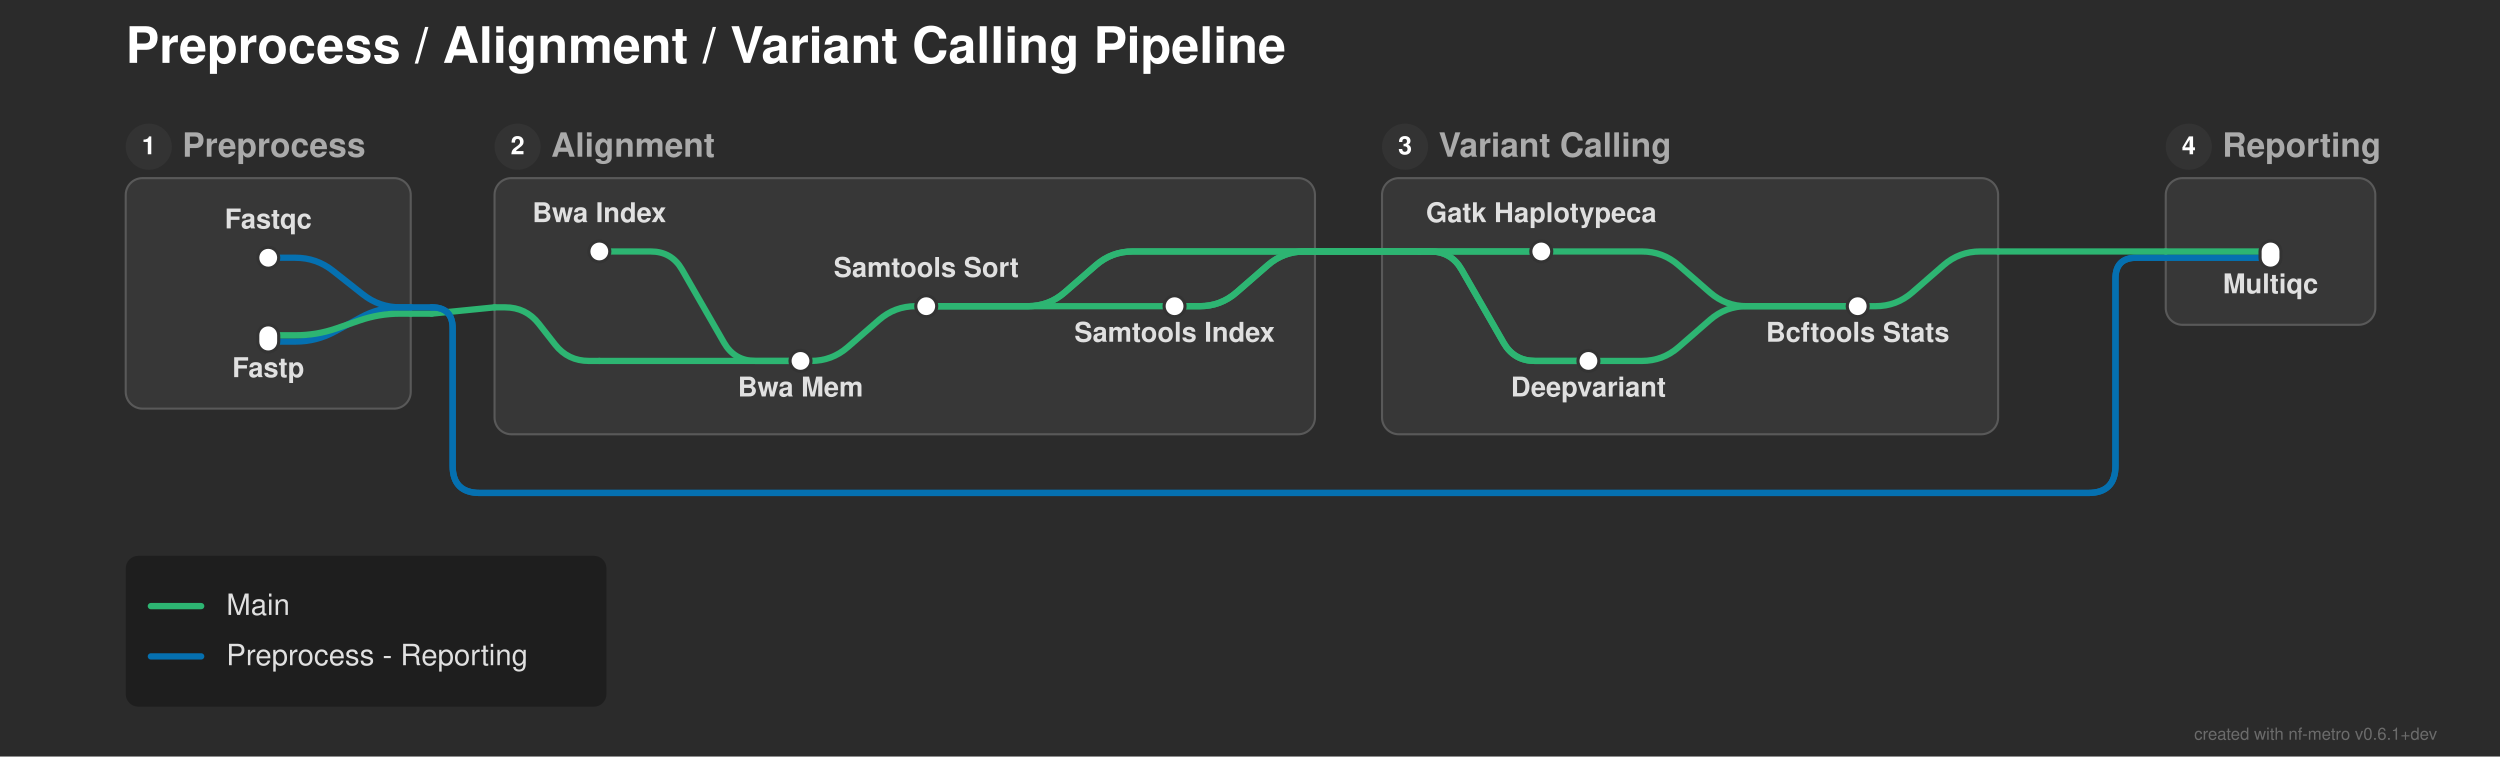
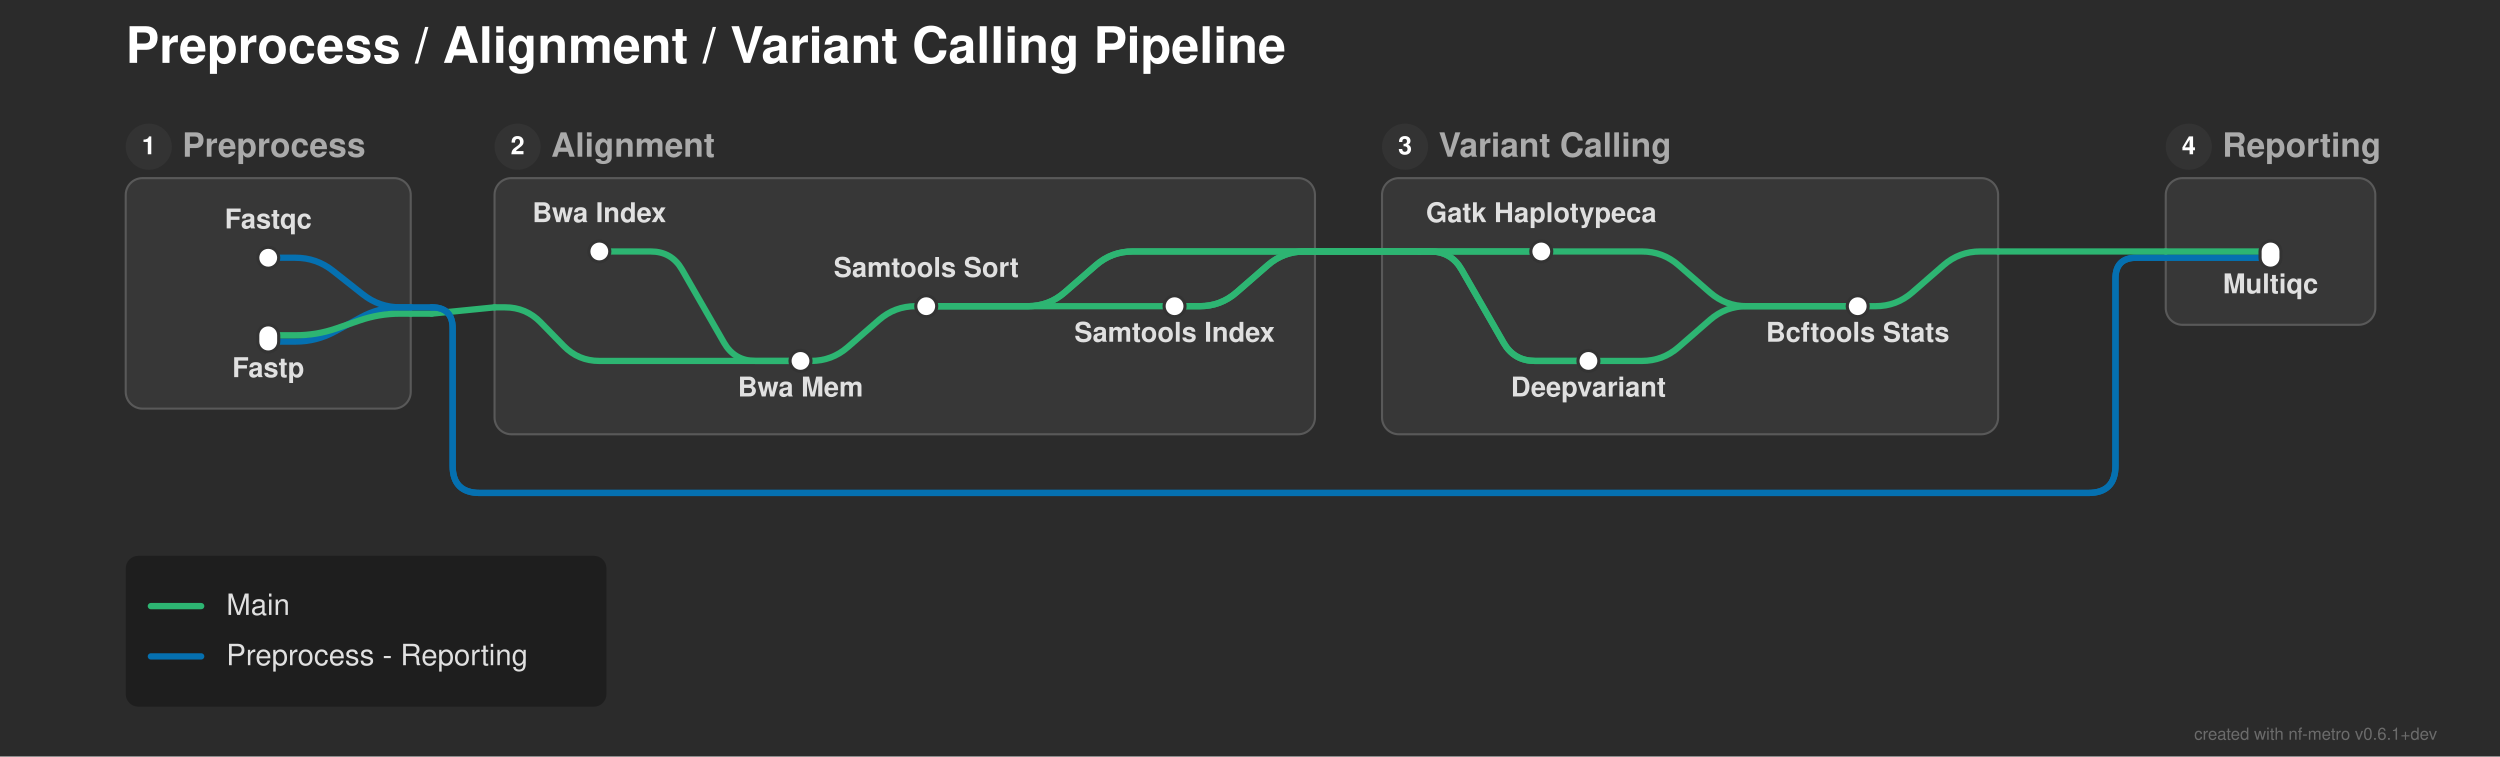
<svg xmlns="http://www.w3.org/2000/svg" width="1193" height="361" viewBox="0 0 1193 361">
  <defs>
</defs>
  <rect x="0" y="0" width="1193" height="361" fill="#2b2b2b" />
  <text x="60.0" y="30.0" font-size="24.0" fill="#ffffff" font-family="'Helvetica Neue', Helvetica, Arial, sans-serif" font-weight="bold" class="nf-metro-title">Preprocess / Alignment / Variant Calling Pipeline</text>
  <rect x="60.0" y="85.0" width="136.0" height="110.0" rx="8" ry="8" fill="#373737" stroke="#595959" stroke-width="1.0" />
  <circle cx="71.0" cy="70.0" r="11" fill="#333333" class="nf-metro-section-num-circle" />
  <text x="71.0" y="70.0" font-size="12" fill="#ffffff" font-family="'Helvetica Neue', Helvetica, Arial, sans-serif" font-weight="bold" text-anchor="middle" dy="0.3em">1</text>
  <text x="87.0" y="70.0" font-size="16.0" fill="#aaaaaa" font-family="'Helvetica Neue', Helvetica, Arial, sans-serif" font-weight="bold" dy="0.3em" class="nf-metro-section-label">Preprocess</text>
  <rect x="236.0" y="85.0" width="391.5" height="122.233" rx="8" ry="8" fill="#373737" stroke="#595959" stroke-width="1.0" />
  <circle cx="247.0" cy="70.0" r="11" fill="#333333" class="nf-metro-section-num-circle" />
  <text x="247.0" y="70.0" font-size="12" fill="#ffffff" font-family="'Helvetica Neue', Helvetica, Arial, sans-serif" font-weight="bold" text-anchor="middle" dy="0.3em">2</text>
  <text x="263.0" y="70.0" font-size="16.0" fill="#aaaaaa" font-family="'Helvetica Neue', Helvetica, Arial, sans-serif" font-weight="bold" dy="0.3em" class="nf-metro-section-label">Alignment</text>
  <rect x="659.5" y="85.0" width="294.0" height="122.233" rx="8" ry="8" fill="#373737" stroke="#595959" stroke-width="1.0" />
  <circle cx="670.5" cy="70.0" r="11" fill="#333333" class="nf-metro-section-num-circle" />
  <text x="670.5" y="70.0" font-size="12" fill="#ffffff" font-family="'Helvetica Neue', Helvetica, Arial, sans-serif" font-weight="bold" text-anchor="middle" dy="0.3em">3</text>
  <text x="686.5" y="70.0" font-size="16.0" fill="#aaaaaa" font-family="'Helvetica Neue', Helvetica, Arial, sans-serif" font-weight="bold" dy="0.3em" class="nf-metro-section-label">Variant Calling</text>
  <rect x="1033.5" y="85.0" width="100.0" height="70.0" rx="8" ry="8" fill="#373737" stroke="#595959" stroke-width="1.0" />
  <circle cx="1044.5" cy="70.0" r="11" fill="#333333" class="nf-metro-section-num-circle" />
  <text x="1044.5" y="70.0" font-size="12" fill="#ffffff" font-family="'Helvetica Neue', Helvetica, Arial, sans-serif" font-weight="bold" text-anchor="middle" dy="0.3em">4</text>
  <text x="1060.5" y="70.0" font-size="16.0" fill="#aaaaaa" font-family="'Helvetica Neue', Helvetica, Arial, sans-serif" font-weight="bold" dy="0.3em" class="nf-metro-section-label">Reporting</text>
  <path d="M382.0,172.233 L387.0,172.233 Q397.0,172.233,404.542,165.667 L419.458,152.683 Q427.0,146.117,437.0,146.117 L442.0,146.117" stroke="#2db572" stroke-width="3.0" fill="none" stroke-linecap="round" stroke-linejoin="round" />
  <path d="M758.0,172.233 L783.5,172.233 Q793.5,172.233,801.042,165.667 L815.958,152.683 Q823.5,146.117,833.5,146.117 L886.5,146.117" stroke="#2db572" stroke-width="3.0" fill="none" stroke-linecap="round" stroke-linejoin="round" />
-   <path d="M286.0,172.233 L382.0,172.233" stroke="#2db572" stroke-width="3.0" stroke-linecap="round" />
  <path d="M128.0,163.0 L141.0,163.0 Q151.0,163.0,159.783,158.218 L172.217,151.448 Q181.0,146.667,191.0,146.667 L196.0,146.667" stroke="#0570b0" stroke-width="3.0" fill="none" stroke-linecap="round" stroke-linejoin="round" />
  <path d="M128.0,160.0 L141.0,160.0 Q151.0,160.0,160.455,156.743 L171.545,152.923 Q181.0,149.667,191.0,149.667 L196.0,149.667" stroke="#2db572" stroke-width="3.0" fill="none" stroke-linecap="round" stroke-linejoin="round" />
  <path d="M196.0,149.667 L206.0,149.667" stroke="#2db572" stroke-width="3.0" stroke-linecap="round" />
  <path d="M206.0,149.667 L236.0,146.667" stroke="#2db572" stroke-width="3.0" stroke-linecap="round" />
-   <path d="M236.0,146.667 L241.0,146.667 Q251.0,146.667,257.161,154.543 L264.839,164.357 Q271.0,172.233,281.0,172.233 L286.0,172.233" stroke="#2db572" stroke-width="3.0" fill="none" stroke-linecap="round" stroke-linejoin="round" />
+   <path d="M236.0,146.667 L241.0,146.667 Q251.0,146.667,257.991,153.816 L269.009,165.083 Q276.0,172.233,286.0,172.233 L382.0,172.233" stroke="#2db572" stroke-width="3.0" fill="none" stroke-linecap="round" stroke-linejoin="round" />
  <path d="M196.0,146.667 L206.0,146.667" stroke="#0570b0" stroke-width="3.0" stroke-linecap="round" />
  <path d="M206.0,146.667 L206.0,146.667 Q216.0,146.667,216.0,156.667 L216.0,222.233 Q216.0,235.233,229.0,235.233 L996.5,235.233 Q1009.5,235.233,1009.5,222.233 L1009.5,133.0 Q1009.5,123.0,1019.5,123.0 L1033.5,123.0" stroke="#0570b0" stroke-width="3.0" fill="none" stroke-linecap="round" stroke-linejoin="round" />
  <path d="M206.0,146.667 L206.0,146.667 Q216.0,146.667,216.0,156.667 L216.0,222.233 Q216.0,235.233,229.0,235.233 L996.5,235.233 Q1009.5,235.233,1009.5,222.233 L1009.5,133.0 Q1009.5,123.0,1019.5,123.0 L1033.5,123.0" stroke="#0570b0" stroke-width="3.0" fill="none" stroke-linecap="round" stroke-linejoin="round" />
  <path d="M442.0,146.117 L560.5,146.117" stroke="#2db572" stroke-width="3.0" stroke-linecap="round" />
  <path d="M886.5,146.117 L895.0,146.117 Q905.0,146.117,912.542,139.55 L927.458,126.566 Q935.0,120.0,945.0,120.0 L953.5,120.0" stroke="#2db572" stroke-width="3.0" fill="none" stroke-linecap="round" stroke-linejoin="round" />
  <path d="M442.0,146.117 L490.5,146.117 Q500.5,146.117,508.042,139.55 L522.958,126.566 Q530.5,120.0,540.5,120.0 L627.5,120.0" stroke="#2db572" stroke-width="3.0" fill="none" stroke-linecap="round" stroke-linejoin="round" />
  <path d="M442.0,146.117 L490.5,146.117 Q500.5,146.117,508.042,139.55 L522.958,126.566 Q530.5,120.0,540.5,120.0 L627.5,120.0" stroke="#2db572" stroke-width="3.0" fill="none" stroke-linecap="round" stroke-linejoin="round" />
  <path d="M560.5,146.117 L572.5,146.117 Q582.5,146.117,590.042,139.55 L604.958,126.566 Q612.5,120.0,622.5,120.0 L627.5,120.0" stroke="#2db572" stroke-width="3.0" fill="none" stroke-linecap="round" stroke-linejoin="round" />
  <path d="M560.5,146.117 L572.5,146.117 Q582.5,146.117,590.042,139.55 L604.958,126.566 Q612.5,120.0,622.5,120.0 L627.5,120.0" stroke="#2db572" stroke-width="3.0" fill="none" stroke-linecap="round" stroke-linejoin="round" />
  <path d="M128.0,123.0 L141.0,123.0 Q151.0,123.0,158.851,129.194 L173.149,140.473 Q181.0,146.667,191.0,146.667 L196.0,146.667" stroke="#0570b0" stroke-width="3.0" fill="none" stroke-linecap="round" stroke-linejoin="round" />
  <path d="M1033.5,123.0 L1083.5,123.0" stroke="#0570b0" stroke-width="3.0" stroke-linecap="round" />
  <path d="M1033.5,123.0 L1083.5,123.0" stroke="#0570b0" stroke-width="3.0" stroke-linecap="round" />
  <path d="M286.0,120.0 L310.5,120.0 Q320.5,120.0,325.48,128.672 L345.52,163.562 Q350.5,172.233,360.5,172.233 L382.0,172.233" stroke="#2db572" stroke-width="3.0" fill="none" stroke-linecap="round" stroke-linejoin="round" />
  <path d="M735.5,120.0 L783.5,120.0 Q793.5,120.0,801.042,126.566 L815.958,139.55 Q823.5,146.117,833.5,146.117 L886.5,146.117" stroke="#2db572" stroke-width="3.0" fill="none" stroke-linecap="round" stroke-linejoin="round" />
  <path d="M1033.5,120.0 L1083.5,120.0" stroke="#2db572" stroke-width="3.0" stroke-linecap="round" />
  <path d="M677.5,120.0 L735.5,120.0" stroke="#2db572" stroke-width="3.0" stroke-linecap="round" />
  <path d="M677.5,120.0 L682.5,120.0 Q692.5,120.0,697.48,128.672 L717.52,163.562 Q722.5,172.233,732.5,172.233 L758.0,172.233" stroke="#2db572" stroke-width="3.0" fill="none" stroke-linecap="round" stroke-linejoin="round" />
  <path d="M677.5,120.0 L735.5,120.0" stroke="#2db572" stroke-width="3.0" stroke-linecap="round" />
  <path d="M677.5,120.0 L682.5,120.0 Q692.5,120.0,697.48,128.672 L717.52,163.562 Q722.5,172.233,732.5,172.233 L758.0,172.233" stroke="#2db572" stroke-width="3.0" fill="none" stroke-linecap="round" stroke-linejoin="round" />
  <path d="M953.5,120.0 L1033.5,120.0" stroke="#2db572" stroke-width="3.0" stroke-linecap="round" />
  <path d="M627.5,120.0 L677.5,120.0" stroke="#2db572" stroke-width="3.0" stroke-linecap="round" />
  <path d="M627.5,120.0 L677.5,120.0" stroke="#2db572" stroke-width="3.0" stroke-linecap="round" />
  <path d="M627.5,120.0 L677.5,120.0" stroke="#2db572" stroke-width="3.0" stroke-linecap="round" />
  <path d="M627.5,120.0 L677.5,120.0" stroke="#2db572" stroke-width="3.0" stroke-linecap="round" />
  <rect x="123.0" y="118.0" width="10.0" height="10.0" rx="5.0" ry="5.0" fill="#ffffff" stroke="#333333" stroke-width="1.5" />
  <rect x="123.0" y="155.0" width="10.0" height="13.0" rx="5.0" ry="5.0" fill="#ffffff" stroke="#333333" stroke-width="1.5" />
  <rect x="281.0" y="115.0" width="10.0" height="10.0" rx="5.0" ry="5.0" fill="#ffffff" stroke="#333333" stroke-width="1.5" />
  <rect x="377.0" y="167.233" width="10.0" height="10.0" rx="5.0" ry="5.0" fill="#ffffff" stroke="#333333" stroke-width="1.5" />
  <rect x="437.0" y="141.117" width="10.0" height="10.0" rx="5.0" ry="5.0" fill="#ffffff" stroke="#333333" stroke-width="1.5" />
  <rect x="555.5" y="141.117" width="10.0" height="10.0" rx="5.0" ry="5.0" fill="#ffffff" stroke="#333333" stroke-width="1.5" />
  <rect x="730.5" y="115.0" width="10.0" height="10.0" rx="5.0" ry="5.0" fill="#ffffff" stroke="#333333" stroke-width="1.5" />
  <rect x="753.0" y="167.233" width="10.0" height="10.0" rx="5.0" ry="5.0" fill="#ffffff" stroke="#333333" stroke-width="1.5" />
  <rect x="881.5" y="141.117" width="10.0" height="10.0" rx="5.0" ry="5.0" fill="#ffffff" stroke="#333333" stroke-width="1.5" />
  <rect x="1078.5" y="115.0" width="10.0" height="13.0" rx="5.0" ry="5.0" fill="#ffffff" stroke="#333333" stroke-width="1.5" />
  <text x="286.0" y="106.0" font-size="13.0" fill="#e0e0e0" font-family="'Helvetica Neue', Helvetica, Arial, sans-serif" font-weight="bold" text-anchor="middle" dominant-baseline="auto">Bwa Index</text>
  <text x="735.5" y="106.0" font-size="13.0" fill="#e0e0e0" font-family="'Helvetica Neue', Helvetica, Arial, sans-serif" font-weight="bold" text-anchor="middle" dominant-baseline="auto">Gatk Haplotypeca</text>
  <text x="758.0" y="183.233" font-size="13.0" fill="#e0e0e0" font-family="'Helvetica Neue', Helvetica, Arial, sans-serif" font-weight="bold" text-anchor="middle" dominant-baseline="hanging">Deepvariant</text>
  <text x="128.0" y="109.0" font-size="13.0" fill="#e0e0e0" font-family="'Helvetica Neue', Helvetica, Arial, sans-serif" font-weight="bold" text-anchor="middle" dominant-baseline="auto">Fastqc</text>
  <text x="1083.5" y="134.0" font-size="13.0" fill="#e0e0e0" font-family="'Helvetica Neue', Helvetica, Arial, sans-serif" font-weight="bold" text-anchor="middle" dominant-baseline="hanging">Multiqc</text>
  <text x="128.0" y="174.0" font-size="13.0" fill="#e0e0e0" font-family="'Helvetica Neue', Helvetica, Arial, sans-serif" font-weight="bold" text-anchor="middle" dominant-baseline="hanging">Fastp</text>
  <text x="886.5" y="157.117" font-size="13.0" fill="#e0e0e0" font-family="'Helvetica Neue', Helvetica, Arial, sans-serif" font-weight="bold" text-anchor="middle" dominant-baseline="hanging">Bcftools Stats</text>
  <text x="382.0" y="183.233" font-size="13.0" fill="#e0e0e0" font-family="'Helvetica Neue', Helvetica, Arial, sans-serif" font-weight="bold" text-anchor="middle" dominant-baseline="hanging">Bwa Mem</text>
  <text x="442.0" y="132.117" font-size="13.0" fill="#e0e0e0" font-family="'Helvetica Neue', Helvetica, Arial, sans-serif" font-weight="bold" text-anchor="middle" dominant-baseline="auto">Samtools Sort</text>
  <text x="560.5" y="157.117" font-size="13.0" fill="#e0e0e0" font-family="'Helvetica Neue', Helvetica, Arial, sans-serif" font-weight="bold" text-anchor="middle" dominant-baseline="hanging">Samtools Index</text>
  <rect x="60.0" y="265.233" width="229.4" height="72.0" rx="6" ry="6" fill="rgba(0, 0, 0, 0.3)" />
  <path d="M72.0,289.233 L96.0,289.233" stroke="#2db572" stroke-width="3.0" stroke-linecap="round" />
  <text x="108.0" y="289.233" font-size="14.0" fill="#e0e0e0" font-family="'Helvetica Neue', Helvetica, Arial, sans-serif" dy="0.3em">Main</text>
  <path d="M72.0,313.233 L96.0,313.233" stroke="#0570b0" stroke-width="3.0" stroke-linecap="round" />
  <text x="108.0" y="313.233" font-size="14.0" fill="#e0e0e0" font-family="'Helvetica Neue', Helvetica, Arial, sans-serif" dy="0.3em">Preprocess - Reporting</text>
  <text x="1163.0" y="353.0" font-size="8" fill="rgba(150, 150, 150, 0.6)" font-family="'Helvetica Neue', Helvetica, Arial, sans-serif" text-anchor="end">created with nf-metro v0.6.1+dev</text>
</svg>
